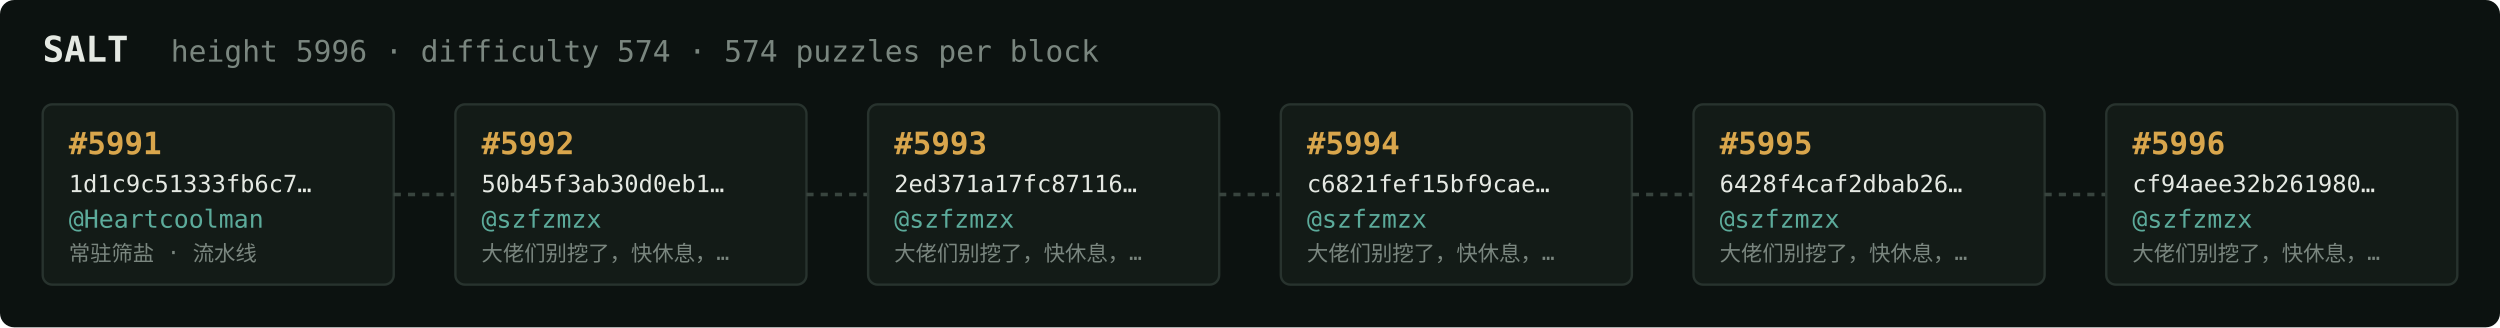
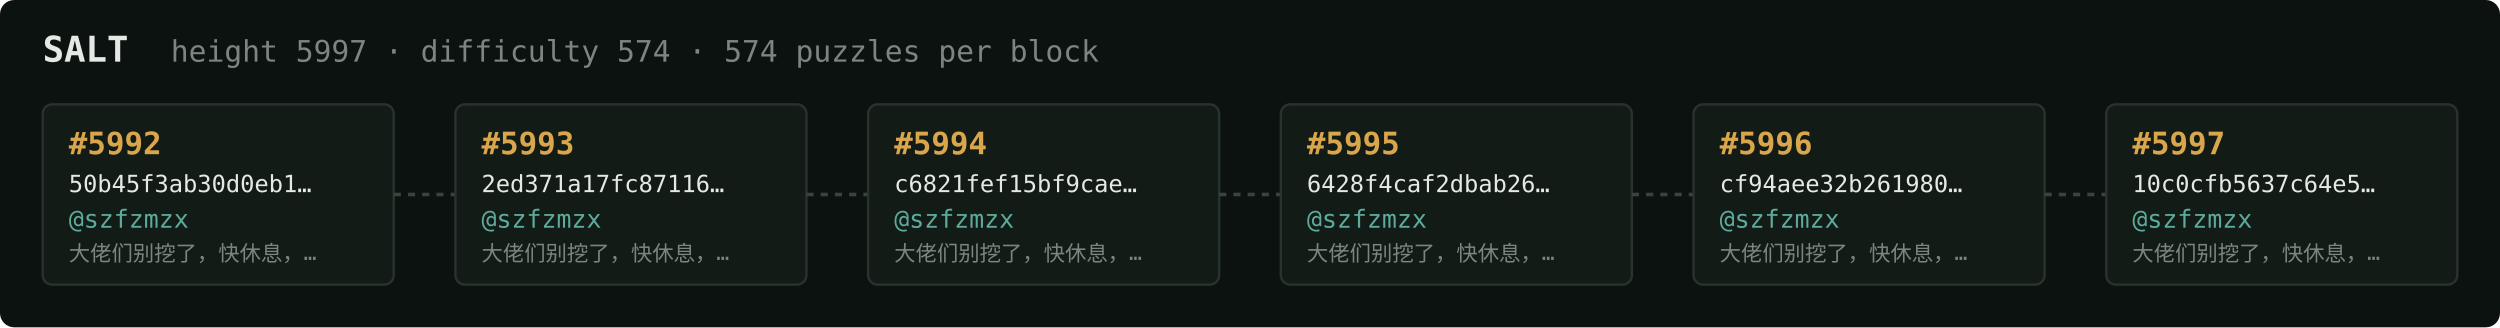
<svg xmlns="http://www.w3.org/2000/svg" width="1054" height="138" viewBox="0 0 1054 138" font-family="ui-monospace,SFMono-Regular,Menlo,monospace">
  <rect fill="#0c1210" width="1054" height="138" rx="6" />
  <text x="18" y="26" fill="#e5e9e3" font-size="15" font-weight="700">SALT</text>
-   <text x="72" y="26" fill="#7a867f" font-size="12.5">height 5996 · difficulty 574 · 574 puzzles per block</text>
+   <text x="72" y="26" fill="#7a867f" font-size="12.5">height 5997 · difficulty 574 · 574 puzzles per block</text>
  <rect x="18" y="44" width="148" height="76" rx="4" fill="#131b17" stroke="#28332e" stroke-width="1" />
-   <text x="29" y="65" fill="#d9a64c" font-size="13" font-weight="700">#5991</text>
-   <text x="29" y="81" fill="#e5e9e3" font-size="10">1d1c9c51333fb6c7…</text>
-   <text x="29" y="96" fill="#5cab9b" font-size="10.5">@Heartcoolman</text>
-   <text x="29" y="110" fill="#7a867f" font-size="9">常驻筛盐 · 流水线</text>
+   <text x="29" y="65" fill="#d9a64c" font-size="13" font-weight="700">#5992</text>
+   <text x="29" y="81" fill="#e5e9e3" font-size="10">50b45f3ab30d0eb1…</text>
+   <text x="29" y="96" fill="#5cab9b" font-size="10.5">@szfzmzx</text>
+   <text x="29" y="110" fill="#7a867f" font-size="9">大佬们别挖了，快休息，…</text>
  <line x1="166" y1="82.0" x2="192" y2="82.0" stroke="#38443e" stroke-width="1.5" stroke-dasharray="3 3" />
  <rect x="192" y="44" width="148" height="76" rx="4" fill="#131b17" stroke="#28332e" stroke-width="1" />
-   <text x="203" y="65" fill="#d9a64c" font-size="13" font-weight="700">#5992</text>
-   <text x="203" y="81" fill="#e5e9e3" font-size="10">50b45f3ab30d0eb1…</text>
+   <text x="203" y="65" fill="#d9a64c" font-size="13" font-weight="700">#5993</text>
+   <text x="203" y="81" fill="#e5e9e3" font-size="10">2ed371a17fc87116…</text>
  <text x="203" y="96" fill="#5cab9b" font-size="10.5">@szfzmzx</text>
  <text x="203" y="110" fill="#7a867f" font-size="9">大佬们别挖了，快休息，…</text>
  <line x1="340" y1="82.0" x2="366" y2="82.0" stroke="#38443e" stroke-width="1.5" stroke-dasharray="3 3" />
  <rect x="366" y="44" width="148" height="76" rx="4" fill="#131b17" stroke="#28332e" stroke-width="1" />
-   <text x="377" y="65" fill="#d9a64c" font-size="13" font-weight="700">#5993</text>
-   <text x="377" y="81" fill="#e5e9e3" font-size="10">2ed371a17fc87116…</text>
+   <text x="377" y="65" fill="#d9a64c" font-size="13" font-weight="700">#5994</text>
+   <text x="377" y="81" fill="#e5e9e3" font-size="10">c6821fef15bf9cae…</text>
  <text x="377" y="96" fill="#5cab9b" font-size="10.5">@szfzmzx</text>
  <text x="377" y="110" fill="#7a867f" font-size="9">大佬们别挖了，快休息，…</text>
  <line x1="514" y1="82.0" x2="540" y2="82.0" stroke="#38443e" stroke-width="1.5" stroke-dasharray="3 3" />
  <rect x="540" y="44" width="148" height="76" rx="4" fill="#131b17" stroke="#28332e" stroke-width="1" />
-   <text x="551" y="65" fill="#d9a64c" font-size="13" font-weight="700">#5994</text>
-   <text x="551" y="81" fill="#e5e9e3" font-size="10">c6821fef15bf9cae…</text>
+   <text x="551" y="65" fill="#d9a64c" font-size="13" font-weight="700">#5995</text>
+   <text x="551" y="81" fill="#e5e9e3" font-size="10">6428f4caf2dbab26…</text>
  <text x="551" y="96" fill="#5cab9b" font-size="10.5">@szfzmzx</text>
  <text x="551" y="110" fill="#7a867f" font-size="9">大佬们别挖了，快休息，…</text>
  <line x1="688" y1="82.0" x2="714" y2="82.0" stroke="#38443e" stroke-width="1.5" stroke-dasharray="3 3" />
  <rect x="714" y="44" width="148" height="76" rx="4" fill="#131b17" stroke="#28332e" stroke-width="1" />
-   <text x="725" y="65" fill="#d9a64c" font-size="13" font-weight="700">#5995</text>
-   <text x="725" y="81" fill="#e5e9e3" font-size="10">6428f4caf2dbab26…</text>
+   <text x="725" y="65" fill="#d9a64c" font-size="13" font-weight="700">#5996</text>
+   <text x="725" y="81" fill="#e5e9e3" font-size="10">cf94aee32b261980…</text>
  <text x="725" y="96" fill="#5cab9b" font-size="10.5">@szfzmzx</text>
  <text x="725" y="110" fill="#7a867f" font-size="9">大佬们别挖了，快休息，…</text>
  <line x1="862" y1="82.0" x2="888" y2="82.0" stroke="#38443e" stroke-width="1.5" stroke-dasharray="3 3" />
  <rect x="888" y="44" width="148" height="76" rx="4" fill="#131b17" stroke="#28332e" stroke-width="1" />
-   <text x="899" y="65" fill="#d9a64c" font-size="13" font-weight="700">#5996</text>
-   <text x="899" y="81" fill="#e5e9e3" font-size="10">cf94aee32b261980…</text>
+   <text x="899" y="65" fill="#d9a64c" font-size="13" font-weight="700">#5997</text>
+   <text x="899" y="81" fill="#e5e9e3" font-size="10">10c0cfb5637c64e5…</text>
  <text x="899" y="96" fill="#5cab9b" font-size="10.5">@szfzmzx</text>
  <text x="899" y="110" fill="#7a867f" font-size="9">大佬们别挖了，快休息，…</text>
</svg>
